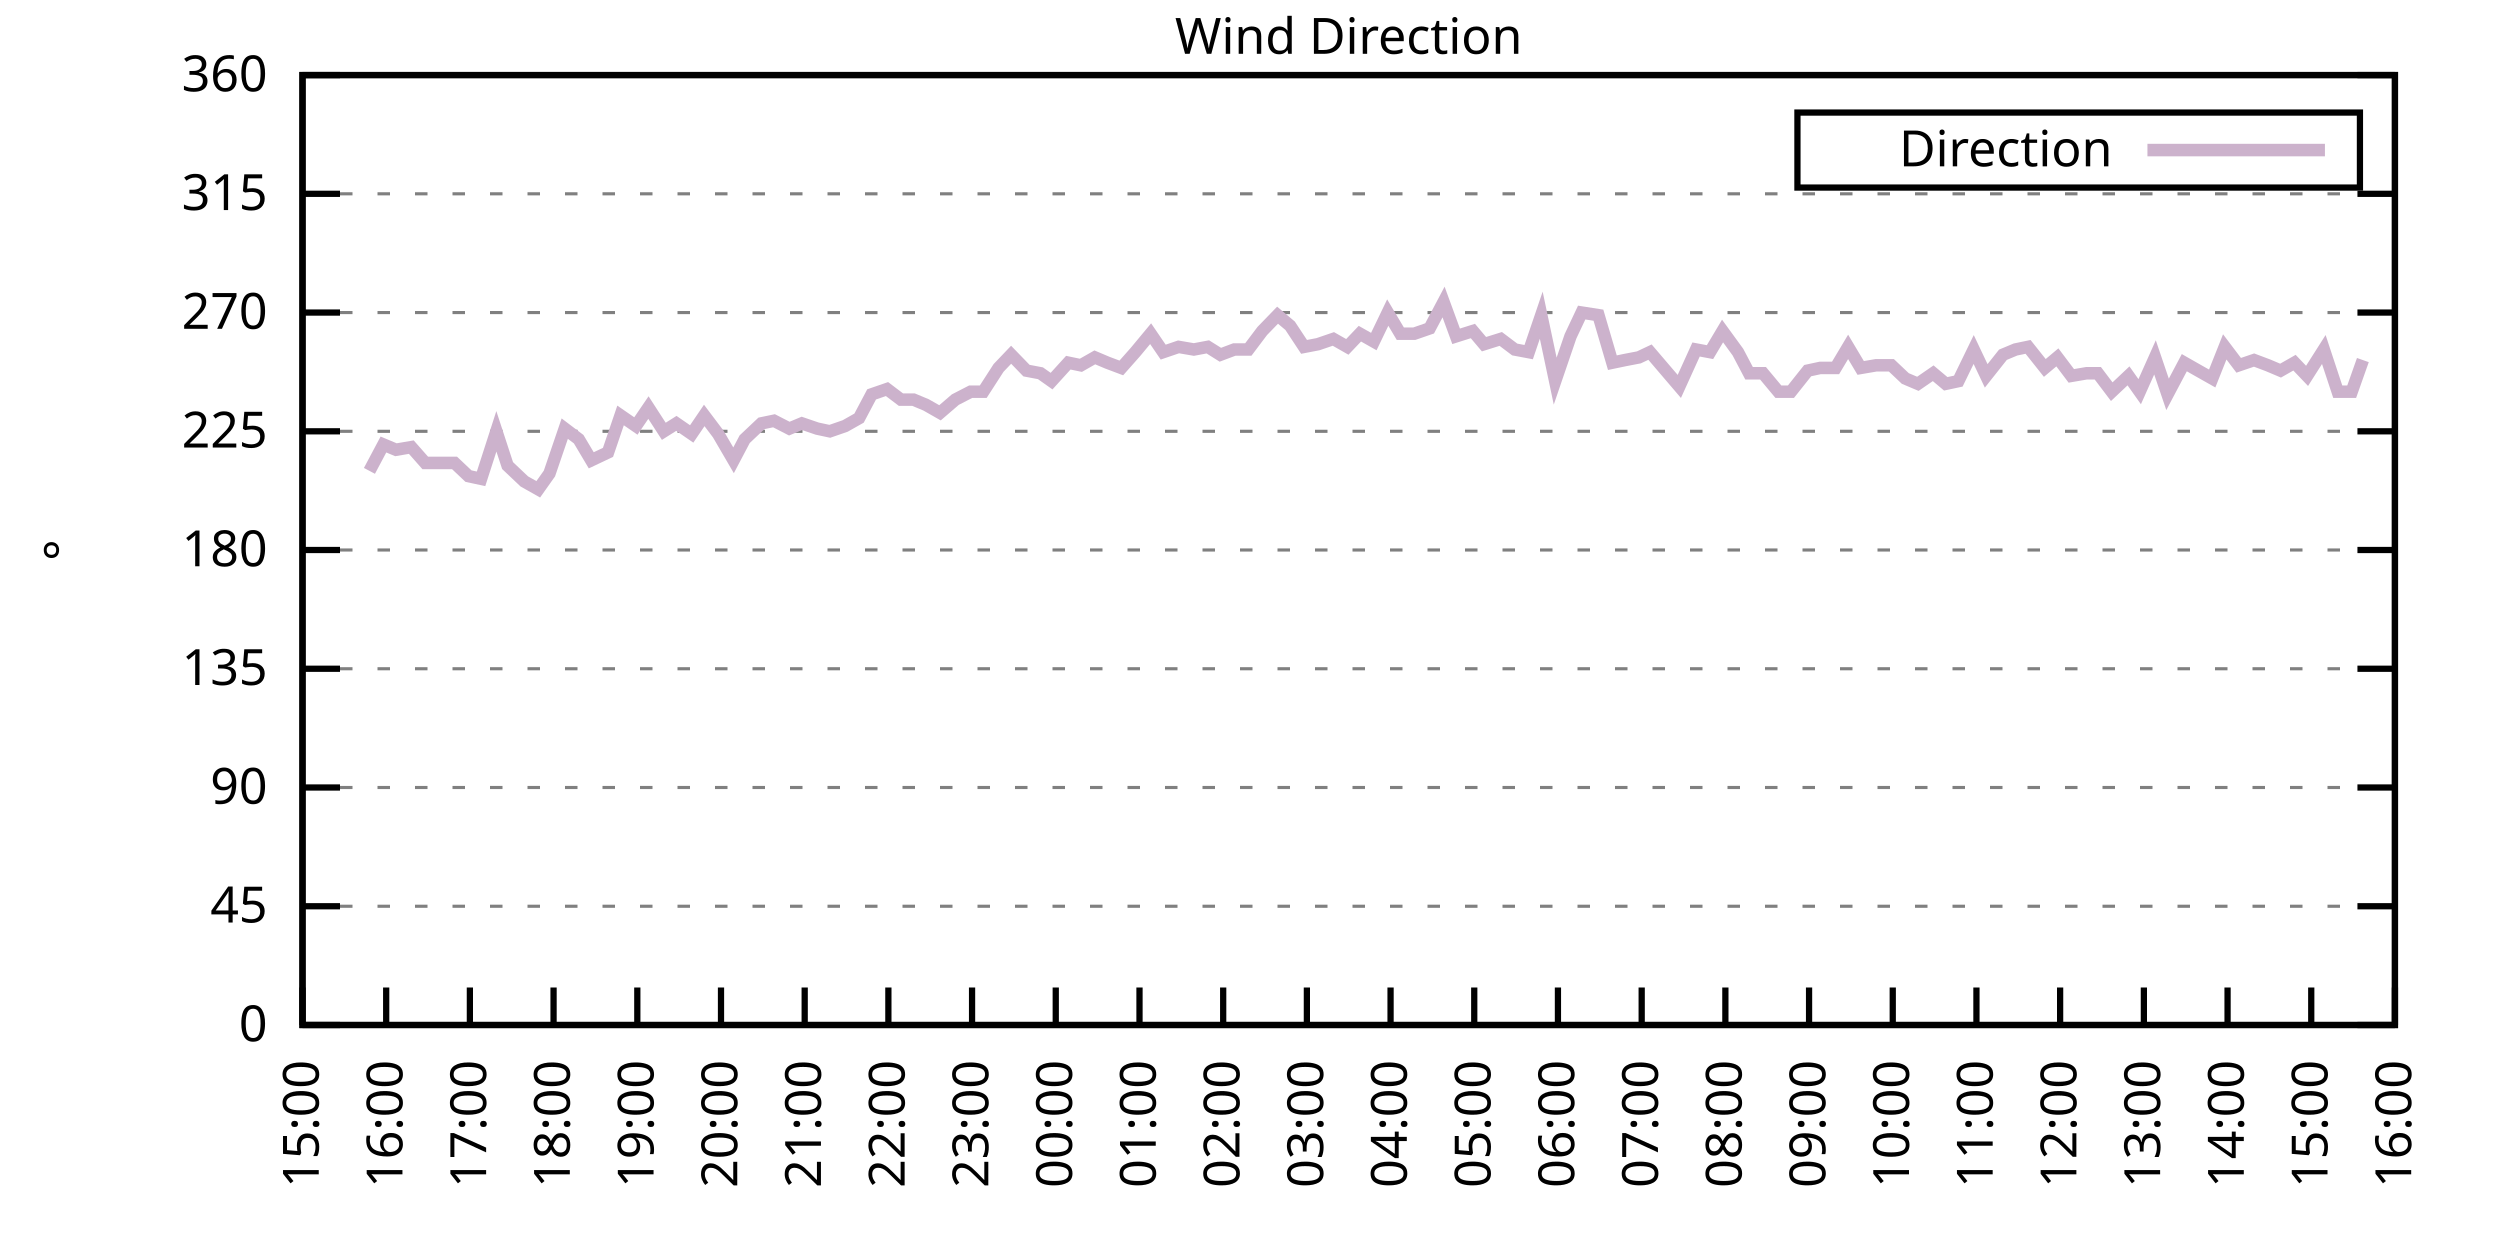
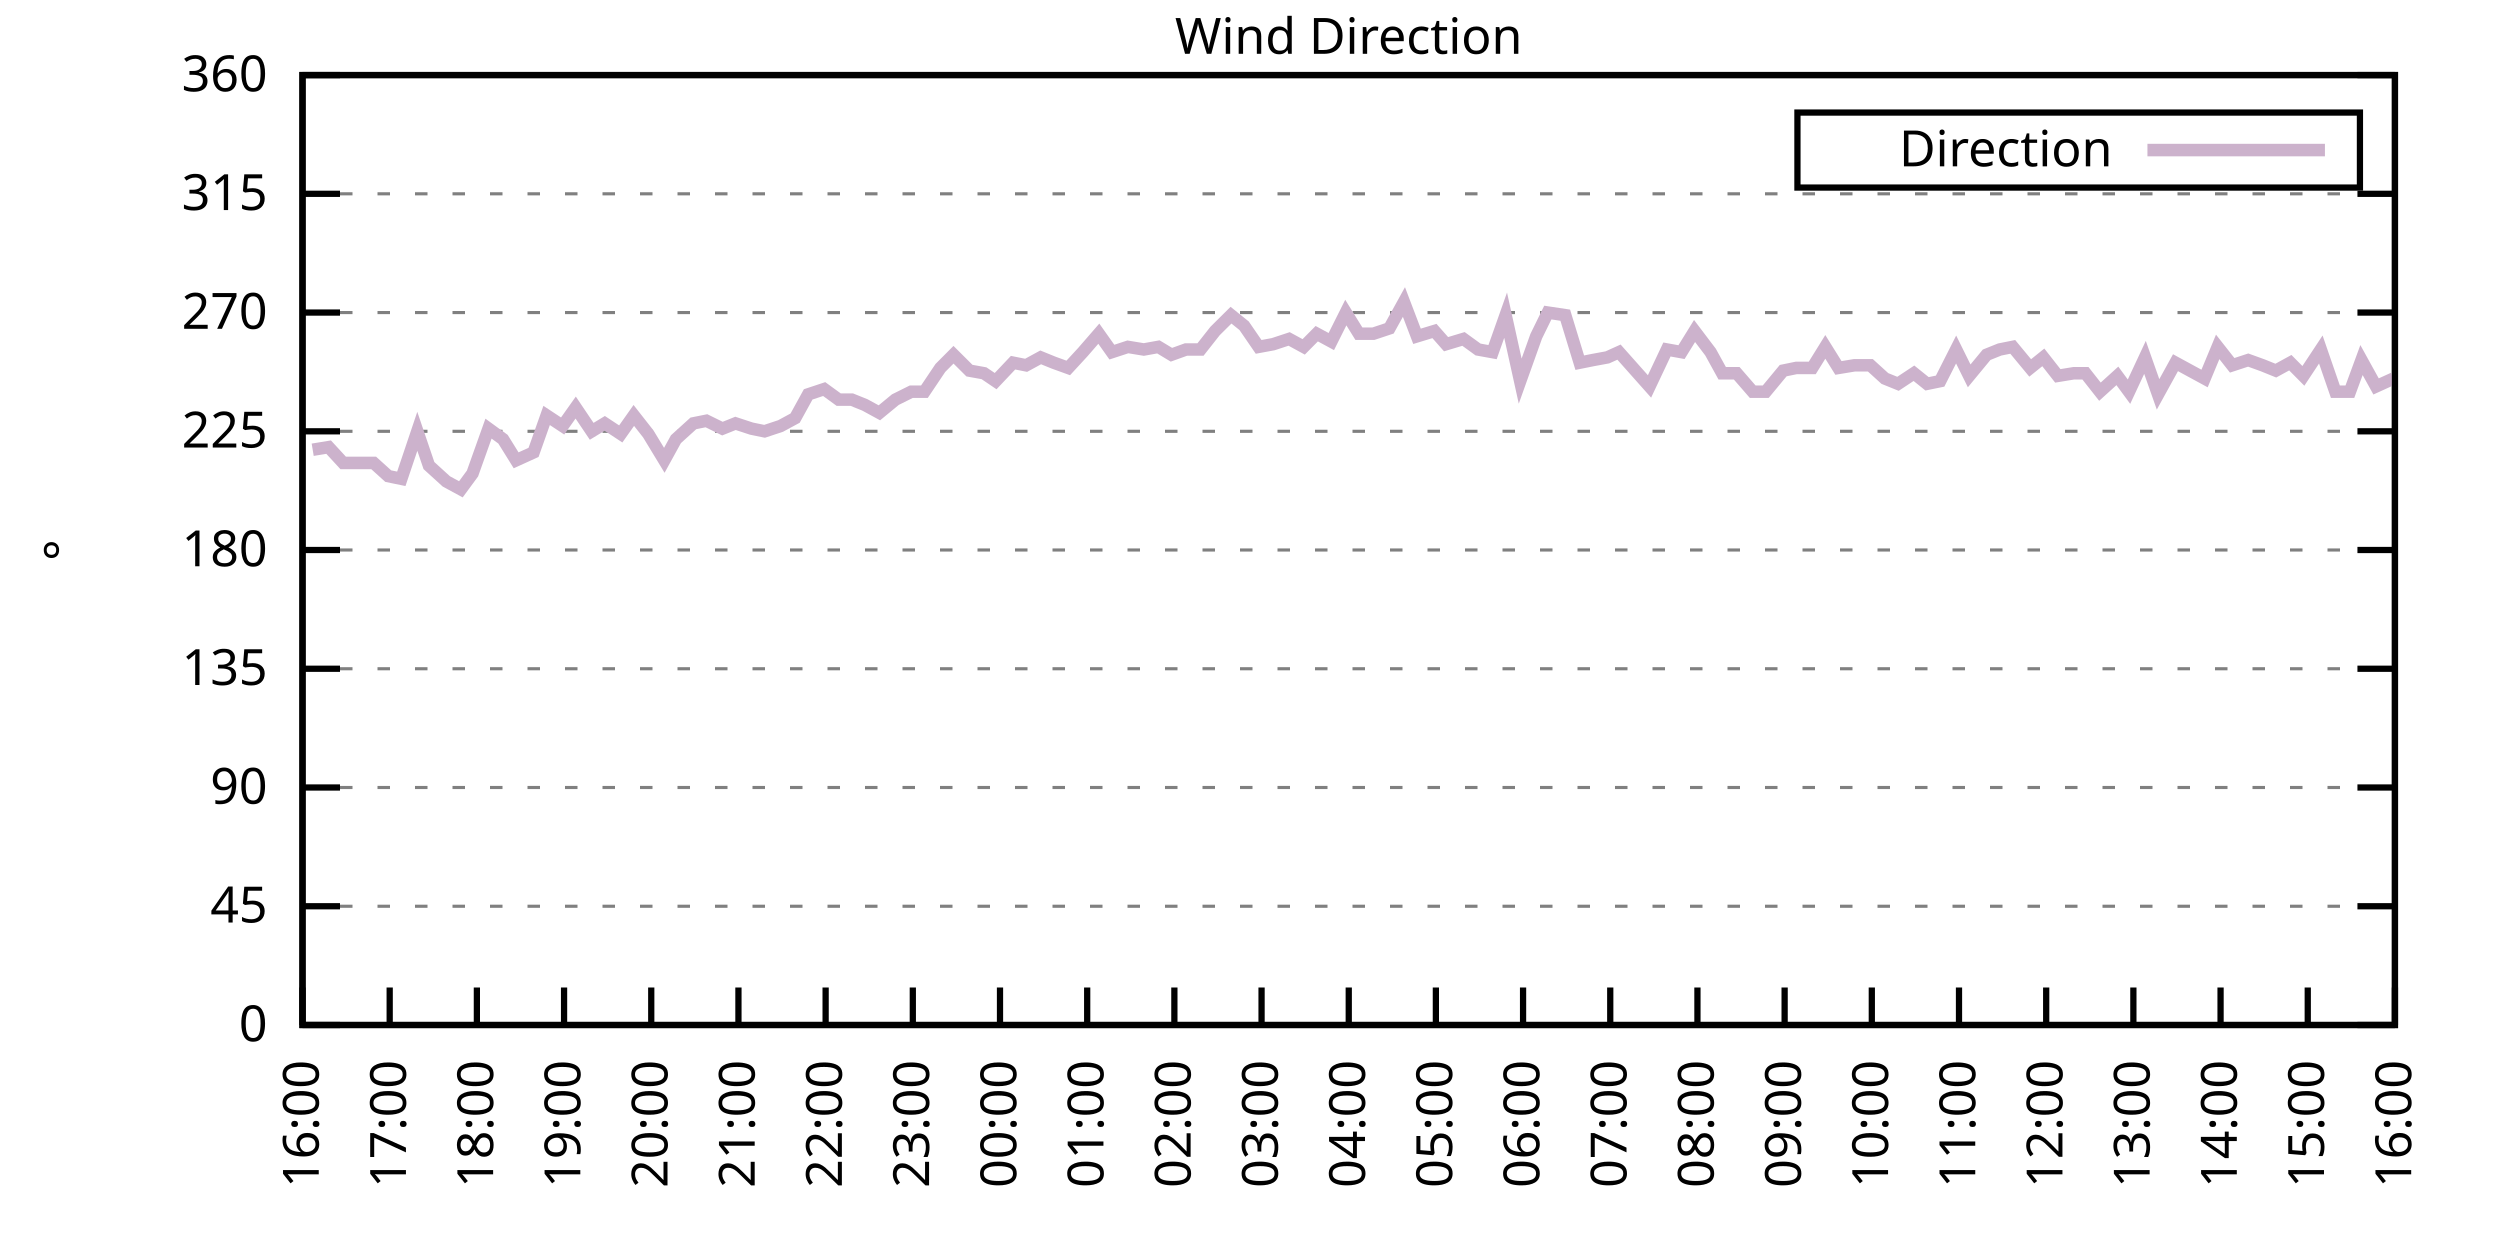
<svg xmlns="http://www.w3.org/2000/svg" xmlns:xlink="http://www.w3.org/1999/xlink" width="400" height="200" viewBox="0 0 400 200">
  <g id="gnuplot_canvas">
    <rect x="0" y="0" width="400" height="200" fill="none" />
    <defs>
      <circle id="gpDot" r="0.5" stroke-width="0.5" stroke="currentColor" />
      <path id="gpPt0" stroke-width="0.333" stroke="currentColor" d="M-1,0 h2 M0,-1 v2" />
      <path id="gpPt1" stroke-width="0.333" stroke="currentColor" d="M-1,-1 L1,1 M1,-1 L-1,1" />
      <path id="gpPt2" stroke-width="0.333" stroke="currentColor" d="M-1,0 L1,0 M0,-1 L0,1 M-1,-1 L1,1 M-1,1 L1,-1" />
      <rect id="gpPt3" stroke-width="0.333" stroke="currentColor" x="-1" y="-1" width="2" height="2" />
      <rect id="gpPt4" stroke-width="0.333" stroke="currentColor" fill="currentColor" x="-1" y="-1" width="2" height="2" />
      <circle id="gpPt5" stroke-width="0.333" stroke="currentColor" cx="0" cy="0" r="1" />
      <use xlink:href="#gpPt5" id="gpPt6" fill="currentColor" stroke="none" />
      <path id="gpPt7" stroke-width="0.333" stroke="currentColor" d="M0,-1.33 L-1.33,0.67 L1.33,0.67 z" />
      <use xlink:href="#gpPt7" id="gpPt8" fill="currentColor" stroke="none" />
      <use xlink:href="#gpPt7" id="gpPt9" stroke="currentColor" transform="rotate(180)" />
      <use xlink:href="#gpPt9" id="gpPt10" fill="currentColor" stroke="none" />
      <use xlink:href="#gpPt3" id="gpPt11" stroke="currentColor" transform="rotate(45)" />
      <use xlink:href="#gpPt11" id="gpPt12" fill="currentColor" stroke="none" />
      <path id="gpPt13" stroke-width="0.333" stroke="currentColor" d="M0,1.330 L1.265,0.411 L0.782,-1.067 L-0.782,-1.076 L-1.265,0.411 z" />
      <use xlink:href="#gpPt13" id="gpPt14" fill="currentColor" stroke="none" />
      <filter id="textbox" filterUnits="objectBoundingBox" x="0" y="0" height="1" width="1">
        <feFlood flood-color="white" flood-opacity="1" result="bgnd" />
        <feComposite in="SourceGraphic" in2="bgnd" operator="atop" />
      </filter>
      <filter id="greybox" filterUnits="objectBoundingBox" x="0" y="0" height="1" width="1">
        <feFlood flood-color="lightgrey" flood-opacity="1" result="grey" />
        <feComposite in="SourceGraphic" in2="grey" operator="atop" />
      </filter>
    </defs>
    <g fill="none" color="white" stroke="currentColor" stroke-width="1.00" stroke-linecap="butt" stroke-linejoin="miter">
</g>
    <g fill="none" color="black" stroke="currentColor" stroke-width="1.00" stroke-linecap="butt" stroke-linejoin="miter">
      <g stroke="none" shape-rendering="crispEdges">
        <polygon fill="rgb(255, 255, 255)" points="48.40,164.00 383.18,164.00 383.18,12.02 48.40,12.02 " />
      </g>
    </g>
    <g fill="none" color="black" stroke="currentColor" stroke-width="1.00" stroke-linecap="butt" stroke-linejoin="miter">
</g>
    <g fill="none" color="black" stroke="black" stroke-width="0.50" stroke-linecap="butt" stroke-linejoin="miter">
</g>
    <g fill="none" color="gray" stroke="currentColor" stroke-width="0.50" stroke-linecap="butt" stroke-linejoin="miter">
      <path stroke="gray" stroke-dasharray="2,4" class="gridline" d="M48.40,164.00 L383.19,164.00  " />
    </g>
    <g fill="none" color="gray" stroke="gray" stroke-width="1.00" stroke-linecap="butt" stroke-linejoin="miter">
</g>
    <g fill="none" color="black" stroke="currentColor" stroke-width="1.00" stroke-linecap="butt" stroke-linejoin="miter">
      <path stroke="black" d="M48.40,164.00 L54.40,164.00 M383.19,164.00 L377.19,164.00  " />
      <g transform="translate(42.80,166.60)" stroke="none" fill="black" font-family="Sans" font-size="8.00" text-anchor="end">
        <text>
          <tspan font-family="Sans"> 0</tspan>
        </text>
      </g>
    </g>
    <g fill="none" color="black" stroke="currentColor" stroke-width="1.00" stroke-linecap="butt" stroke-linejoin="miter">
</g>
    <g fill="none" color="black" stroke="black" stroke-width="0.50" stroke-linecap="butt" stroke-linejoin="miter">
</g>
    <g fill="none" color="gray" stroke="currentColor" stroke-width="0.50" stroke-linecap="butt" stroke-linejoin="miter">
      <path stroke="gray" stroke-dasharray="2,4" class="gridline" d="M48.40,145.00 L383.19,145.00  " />
    </g>
    <g fill="none" color="gray" stroke="gray" stroke-width="1.00" stroke-linecap="butt" stroke-linejoin="miter">
</g>
    <g fill="none" color="black" stroke="currentColor" stroke-width="1.00" stroke-linecap="butt" stroke-linejoin="miter">
      <path stroke="black" d="M48.40,145.00 L54.40,145.00 M383.19,145.00 L377.19,145.00  " />
      <g transform="translate(42.80,147.60)" stroke="none" fill="black" font-family="Sans" font-size="8.00" text-anchor="end">
        <text>
          <tspan font-family="Sans"> 45</tspan>
        </text>
      </g>
    </g>
    <g fill="none" color="black" stroke="currentColor" stroke-width="1.00" stroke-linecap="butt" stroke-linejoin="miter">
</g>
    <g fill="none" color="black" stroke="black" stroke-width="0.50" stroke-linecap="butt" stroke-linejoin="miter">
</g>
    <g fill="none" color="gray" stroke="currentColor" stroke-width="0.50" stroke-linecap="butt" stroke-linejoin="miter">
      <path stroke="gray" stroke-dasharray="2,4" class="gridline" d="M48.40,126.00 L383.19,126.00  " />
    </g>
    <g fill="none" color="gray" stroke="gray" stroke-width="1.00" stroke-linecap="butt" stroke-linejoin="miter">
</g>
    <g fill="none" color="black" stroke="currentColor" stroke-width="1.00" stroke-linecap="butt" stroke-linejoin="miter">
      <path stroke="black" d="M48.40,126.00 L54.40,126.00 M383.19,126.00 L377.19,126.00  " />
      <g transform="translate(42.80,128.60)" stroke="none" fill="black" font-family="Sans" font-size="8.00" text-anchor="end">
        <text>
          <tspan font-family="Sans"> 90</tspan>
        </text>
      </g>
    </g>
    <g fill="none" color="black" stroke="currentColor" stroke-width="1.00" stroke-linecap="butt" stroke-linejoin="miter">
</g>
    <g fill="none" color="black" stroke="black" stroke-width="0.50" stroke-linecap="butt" stroke-linejoin="miter">
</g>
    <g fill="none" color="gray" stroke="currentColor" stroke-width="0.50" stroke-linecap="butt" stroke-linejoin="miter">
      <path stroke="gray" stroke-dasharray="2,4" class="gridline" d="M48.40,107.00 L383.19,107.00  " />
    </g>
    <g fill="none" color="gray" stroke="gray" stroke-width="1.00" stroke-linecap="butt" stroke-linejoin="miter">
</g>
    <g fill="none" color="black" stroke="currentColor" stroke-width="1.00" stroke-linecap="butt" stroke-linejoin="miter">
      <path stroke="black" d="M48.40,107.00 L54.40,107.00 M383.19,107.00 L377.19,107.00  " />
      <g transform="translate(42.80,109.60)" stroke="none" fill="black" font-family="Sans" font-size="8.00" text-anchor="end">
        <text>
          <tspan font-family="Sans"> 135</tspan>
        </text>
      </g>
    </g>
    <g fill="none" color="black" stroke="currentColor" stroke-width="1.00" stroke-linecap="butt" stroke-linejoin="miter">
</g>
    <g fill="none" color="black" stroke="black" stroke-width="0.50" stroke-linecap="butt" stroke-linejoin="miter">
</g>
    <g fill="none" color="gray" stroke="currentColor" stroke-width="0.50" stroke-linecap="butt" stroke-linejoin="miter">
      <path stroke="gray" stroke-dasharray="2,4" class="gridline" d="M48.40,88.00 L383.19,88.00  " />
    </g>
    <g fill="none" color="gray" stroke="gray" stroke-width="1.00" stroke-linecap="butt" stroke-linejoin="miter">
</g>
    <g fill="none" color="black" stroke="currentColor" stroke-width="1.00" stroke-linecap="butt" stroke-linejoin="miter">
      <path stroke="black" d="M48.40,88.00 L54.40,88.00 M383.19,88.00 L377.19,88.00  " />
      <g transform="translate(42.80,90.60)" stroke="none" fill="black" font-family="Sans" font-size="8.00" text-anchor="end">
        <text>
          <tspan font-family="Sans"> 180</tspan>
        </text>
      </g>
    </g>
    <g fill="none" color="black" stroke="currentColor" stroke-width="1.00" stroke-linecap="butt" stroke-linejoin="miter">
</g>
    <g fill="none" color="black" stroke="black" stroke-width="0.50" stroke-linecap="butt" stroke-linejoin="miter">
</g>
    <g fill="none" color="gray" stroke="currentColor" stroke-width="0.50" stroke-linecap="butt" stroke-linejoin="miter">
      <path stroke="gray" stroke-dasharray="2,4" class="gridline" d="M48.40,69.01 L383.19,69.01  " />
    </g>
    <g fill="none" color="gray" stroke="gray" stroke-width="1.00" stroke-linecap="butt" stroke-linejoin="miter">
</g>
    <g fill="none" color="black" stroke="currentColor" stroke-width="1.00" stroke-linecap="butt" stroke-linejoin="miter">
      <path stroke="black" d="M48.40,69.01 L54.40,69.01 M383.19,69.01 L377.19,69.01  " />
      <g transform="translate(42.80,71.61)" stroke="none" fill="black" font-family="Sans" font-size="8.00" text-anchor="end">
        <text>
          <tspan font-family="Sans"> 225</tspan>
        </text>
      </g>
    </g>
    <g fill="none" color="black" stroke="currentColor" stroke-width="1.00" stroke-linecap="butt" stroke-linejoin="miter">
</g>
    <g fill="none" color="black" stroke="black" stroke-width="0.50" stroke-linecap="butt" stroke-linejoin="miter">
</g>
    <g fill="none" color="gray" stroke="currentColor" stroke-width="0.50" stroke-linecap="butt" stroke-linejoin="miter">
      <path stroke="gray" stroke-dasharray="2,4" class="gridline" d="M48.40,50.01 L383.19,50.01  " />
    </g>
    <g fill="none" color="gray" stroke="gray" stroke-width="1.00" stroke-linecap="butt" stroke-linejoin="miter">
</g>
    <g fill="none" color="black" stroke="currentColor" stroke-width="1.00" stroke-linecap="butt" stroke-linejoin="miter">
      <path stroke="black" d="M48.40,50.01 L54.40,50.01 M383.19,50.01 L377.19,50.01  " />
      <g transform="translate(42.80,52.61)" stroke="none" fill="black" font-family="Sans" font-size="8.00" text-anchor="end">
        <text>
          <tspan font-family="Sans"> 270</tspan>
        </text>
      </g>
    </g>
    <g fill="none" color="black" stroke="currentColor" stroke-width="1.00" stroke-linecap="butt" stroke-linejoin="miter">
</g>
    <g fill="none" color="black" stroke="black" stroke-width="0.50" stroke-linecap="butt" stroke-linejoin="miter">
</g>
    <g fill="none" color="gray" stroke="currentColor" stroke-width="0.50" stroke-linecap="butt" stroke-linejoin="miter">
      <path stroke="gray" stroke-dasharray="2,4" class="gridline" d="M48.40,31.01 L383.19,31.01  " />
    </g>
    <g fill="none" color="gray" stroke="gray" stroke-width="1.00" stroke-linecap="butt" stroke-linejoin="miter">
</g>
    <g fill="none" color="black" stroke="currentColor" stroke-width="1.00" stroke-linecap="butt" stroke-linejoin="miter">
      <path stroke="black" d="M48.40,31.01 L54.40,31.01 M383.19,31.01 L377.19,31.01  " />
      <g transform="translate(42.80,33.61)" stroke="none" fill="black" font-family="Sans" font-size="8.00" text-anchor="end">
        <text>
          <tspan font-family="Sans"> 315</tspan>
        </text>
      </g>
    </g>
    <g fill="none" color="black" stroke="currentColor" stroke-width="1.00" stroke-linecap="butt" stroke-linejoin="miter">
</g>
    <g fill="none" color="black" stroke="black" stroke-width="0.50" stroke-linecap="butt" stroke-linejoin="miter">
</g>
    <g fill="none" color="gray" stroke="currentColor" stroke-width="0.50" stroke-linecap="butt" stroke-linejoin="miter">
      <path stroke="gray" stroke-dasharray="2,4" class="gridline" d="M48.40,12.01 L383.19,12.01  " />
    </g>
    <g fill="none" color="gray" stroke="gray" stroke-width="1.00" stroke-linecap="butt" stroke-linejoin="miter">
</g>
    <g fill="none" color="black" stroke="currentColor" stroke-width="1.00" stroke-linecap="butt" stroke-linejoin="miter">
      <path stroke="black" d="M48.40,12.01 L54.40,12.01 M383.19,12.01 L377.19,12.01  " />
      <g transform="translate(42.80,14.61)" stroke="none" fill="black" font-family="Sans" font-size="8.00" text-anchor="end">
        <text>
          <tspan font-family="Sans"> 360</tspan>
        </text>
      </g>
    </g>
    <g fill="none" color="black" stroke="currentColor" stroke-width="1.00" stroke-linecap="butt" stroke-linejoin="miter">
      <path stroke="black" d="M48.40,164.00 L48.40,158.00  " />
      <g transform="translate(51.00,169.60) rotate(270.00)" stroke="none" fill="black" font-family="Sans" font-size="8.00" text-anchor="end">
        <text>
-           <tspan font-family="Sans">15:00</tspan>
-         </text>
-       </g>
-     </g>
-     <g fill="none" color="black" stroke="currentColor" stroke-width="1.00" stroke-linecap="butt" stroke-linejoin="miter">
-       <path stroke="black" d="M61.79,164.00 L61.79,158.00  " />
-       <g transform="translate(64.39,169.60) rotate(270.00)" stroke="none" fill="black" font-family="Sans" font-size="8.00" text-anchor="end">
-         <text>
          <tspan font-family="Sans">16:00</tspan>
        </text>
      </g>
    </g>
    <g fill="none" color="black" stroke="currentColor" stroke-width="1.00" stroke-linecap="butt" stroke-linejoin="miter">
-       <path stroke="black" d="M75.18,164.00 L75.18,158.00  " />
-       <g transform="translate(77.78,169.60) rotate(270.00)" stroke="none" fill="black" font-family="Sans" font-size="8.00" text-anchor="end">
+       <path stroke="black" d="M62.35,164.00 L62.35,158.00  " />
+       <g transform="translate(64.95,169.60) rotate(270.00)" stroke="none" fill="black" font-family="Sans" font-size="8.00" text-anchor="end">
        <text>
          <tspan font-family="Sans">17:00</tspan>
        </text>
      </g>
    </g>
    <g fill="none" color="black" stroke="currentColor" stroke-width="1.00" stroke-linecap="butt" stroke-linejoin="miter">
-       <path stroke="black" d="M88.57,164.00 L88.57,158.00  " />
-       <g transform="translate(91.17,169.60) rotate(270.00)" stroke="none" fill="black" font-family="Sans" font-size="8.00" text-anchor="end">
+       <path stroke="black" d="M76.30,164.00 L76.30,158.00  " />
+       <g transform="translate(78.90,169.60) rotate(270.00)" stroke="none" fill="black" font-family="Sans" font-size="8.00" text-anchor="end">
        <text>
          <tspan font-family="Sans">18:00</tspan>
        </text>
      </g>
    </g>
    <g fill="none" color="black" stroke="currentColor" stroke-width="1.00" stroke-linecap="butt" stroke-linejoin="miter">
-       <path stroke="black" d="M101.97,164.00 L101.97,158.00  " />
-       <g transform="translate(104.57,169.60) rotate(270.00)" stroke="none" fill="black" font-family="Sans" font-size="8.00" text-anchor="end">
+       <path stroke="black" d="M90.25,164.00 L90.25,158.00  " />
+       <g transform="translate(92.85,169.60) rotate(270.00)" stroke="none" fill="black" font-family="Sans" font-size="8.00" text-anchor="end">
        <text>
          <tspan font-family="Sans">19:00</tspan>
        </text>
      </g>
    </g>
    <g fill="none" color="black" stroke="currentColor" stroke-width="1.00" stroke-linecap="butt" stroke-linejoin="miter">
-       <path stroke="black" d="M115.36,164.00 L115.36,158.00  " />
-       <g transform="translate(117.96,169.60) rotate(270.00)" stroke="none" fill="black" font-family="Sans" font-size="8.00" text-anchor="end">
+       <path stroke="black" d="M104.20,164.00 L104.20,158.00  " />
+       <g transform="translate(106.80,169.60) rotate(270.00)" stroke="none" fill="black" font-family="Sans" font-size="8.00" text-anchor="end">
        <text>
          <tspan font-family="Sans">20:00</tspan>
        </text>
      </g>
    </g>
    <g fill="none" color="black" stroke="currentColor" stroke-width="1.00" stroke-linecap="butt" stroke-linejoin="miter">
-       <path stroke="black" d="M128.75,164.00 L128.75,158.00  " />
-       <g transform="translate(131.35,169.60) rotate(270.00)" stroke="none" fill="black" font-family="Sans" font-size="8.00" text-anchor="end">
+       <path stroke="black" d="M118.15,164.00 L118.15,158.00  " />
+       <g transform="translate(120.75,169.60) rotate(270.00)" stroke="none" fill="black" font-family="Sans" font-size="8.00" text-anchor="end">
        <text>
          <tspan font-family="Sans">21:00</tspan>
        </text>
      </g>
    </g>
    <g fill="none" color="black" stroke="currentColor" stroke-width="1.00" stroke-linecap="butt" stroke-linejoin="miter">
-       <path stroke="black" d="M142.14,164.00 L142.14,158.00  " />
-       <g transform="translate(144.74,169.60) rotate(270.00)" stroke="none" fill="black" font-family="Sans" font-size="8.00" text-anchor="end">
+       <path stroke="black" d="M132.10,164.00 L132.10,158.00  " />
+       <g transform="translate(134.70,169.60) rotate(270.00)" stroke="none" fill="black" font-family="Sans" font-size="8.00" text-anchor="end">
        <text>
          <tspan font-family="Sans">22:00</tspan>
        </text>
      </g>
    </g>
    <g fill="none" color="black" stroke="currentColor" stroke-width="1.00" stroke-linecap="butt" stroke-linejoin="miter">
-       <path stroke="black" d="M155.53,164.00 L155.53,158.00  " />
-       <g transform="translate(158.13,169.60) rotate(270.00)" stroke="none" fill="black" font-family="Sans" font-size="8.00" text-anchor="end">
+       <path stroke="black" d="M146.05,164.00 L146.05,158.00  " />
+       <g transform="translate(148.65,169.60) rotate(270.00)" stroke="none" fill="black" font-family="Sans" font-size="8.00" text-anchor="end">
        <text>
          <tspan font-family="Sans">23:00</tspan>
        </text>
      </g>
    </g>
    <g fill="none" color="black" stroke="currentColor" stroke-width="1.00" stroke-linecap="butt" stroke-linejoin="miter">
-       <path stroke="black" d="M168.92,164.00 L168.92,158.00  " />
-       <g transform="translate(171.52,169.60) rotate(270.00)" stroke="none" fill="black" font-family="Sans" font-size="8.00" text-anchor="end">
+       <path stroke="black" d="M160.00,164.00 L160.00,158.00  " />
+       <g transform="translate(162.60,169.60) rotate(270.00)" stroke="none" fill="black" font-family="Sans" font-size="8.00" text-anchor="end">
        <text>
          <tspan font-family="Sans">00:00</tspan>
        </text>
      </g>
    </g>
    <g fill="none" color="black" stroke="currentColor" stroke-width="1.00" stroke-linecap="butt" stroke-linejoin="miter">
-       <path stroke="black" d="M182.32,164.00 L182.32,158.00  " />
-       <g transform="translate(184.92,169.60) rotate(270.00)" stroke="none" fill="black" font-family="Sans" font-size="8.00" text-anchor="end">
+       <path stroke="black" d="M173.95,164.00 L173.95,158.00  " />
+       <g transform="translate(176.55,169.60) rotate(270.00)" stroke="none" fill="black" font-family="Sans" font-size="8.00" text-anchor="end">
        <text>
          <tspan font-family="Sans">01:00</tspan>
        </text>
      </g>
    </g>
    <g fill="none" color="black" stroke="currentColor" stroke-width="1.00" stroke-linecap="butt" stroke-linejoin="miter">
-       <path stroke="black" d="M195.71,164.00 L195.71,158.00  " />
-       <g transform="translate(198.31,169.60) rotate(270.00)" stroke="none" fill="black" font-family="Sans" font-size="8.00" text-anchor="end">
+       <path stroke="black" d="M187.90,164.00 L187.90,158.00  " />
+       <g transform="translate(190.50,169.60) rotate(270.00)" stroke="none" fill="black" font-family="Sans" font-size="8.00" text-anchor="end">
        <text>
          <tspan font-family="Sans">02:00</tspan>
        </text>
      </g>
    </g>
    <g fill="none" color="black" stroke="currentColor" stroke-width="1.00" stroke-linecap="butt" stroke-linejoin="miter">
-       <path stroke="black" d="M209.10,164.00 L209.10,158.00  " />
-       <g transform="translate(211.70,169.60) rotate(270.00)" stroke="none" fill="black" font-family="Sans" font-size="8.00" text-anchor="end">
+       <path stroke="black" d="M201.85,164.00 L201.85,158.00  " />
+       <g transform="translate(204.45,169.60) rotate(270.00)" stroke="none" fill="black" font-family="Sans" font-size="8.00" text-anchor="end">
        <text>
          <tspan font-family="Sans">03:00</tspan>
        </text>
      </g>
    </g>
    <g fill="none" color="black" stroke="currentColor" stroke-width="1.00" stroke-linecap="butt" stroke-linejoin="miter">
-       <path stroke="black" d="M222.49,164.00 L222.49,158.00  " />
-       <g transform="translate(225.09,169.60) rotate(270.00)" stroke="none" fill="black" font-family="Sans" font-size="8.00" text-anchor="end">
+       <path stroke="black" d="M215.80,164.00 L215.80,158.00  " />
+       <g transform="translate(218.40,169.60) rotate(270.00)" stroke="none" fill="black" font-family="Sans" font-size="8.00" text-anchor="end">
        <text>
          <tspan font-family="Sans">04:00</tspan>
        </text>
      </g>
    </g>
    <g fill="none" color="black" stroke="currentColor" stroke-width="1.00" stroke-linecap="butt" stroke-linejoin="miter">
-       <path stroke="black" d="M235.88,164.00 L235.88,158.00  " />
-       <g transform="translate(238.48,169.60) rotate(270.00)" stroke="none" fill="black" font-family="Sans" font-size="8.00" text-anchor="end">
+       <path stroke="black" d="M229.74,164.00 L229.74,158.00  " />
+       <g transform="translate(232.34,169.60) rotate(270.00)" stroke="none" fill="black" font-family="Sans" font-size="8.00" text-anchor="end">
        <text>
          <tspan font-family="Sans">05:00</tspan>
        </text>
      </g>
    </g>
    <g fill="none" color="black" stroke="currentColor" stroke-width="1.00" stroke-linecap="butt" stroke-linejoin="miter">
-       <path stroke="black" d="M249.27,164.00 L249.27,158.00  " />
-       <g transform="translate(251.87,169.60) rotate(270.00)" stroke="none" fill="black" font-family="Sans" font-size="8.00" text-anchor="end">
+       <path stroke="black" d="M243.69,164.00 L243.69,158.00  " />
+       <g transform="translate(246.29,169.60) rotate(270.00)" stroke="none" fill="black" font-family="Sans" font-size="8.00" text-anchor="end">
        <text>
          <tspan font-family="Sans">06:00</tspan>
        </text>
      </g>
    </g>
    <g fill="none" color="black" stroke="currentColor" stroke-width="1.00" stroke-linecap="butt" stroke-linejoin="miter">
-       <path stroke="black" d="M262.67,164.00 L262.67,158.00  " />
-       <g transform="translate(265.27,169.60) rotate(270.00)" stroke="none" fill="black" font-family="Sans" font-size="8.00" text-anchor="end">
+       <path stroke="black" d="M257.64,164.00 L257.64,158.00  " />
+       <g transform="translate(260.24,169.60) rotate(270.00)" stroke="none" fill="black" font-family="Sans" font-size="8.00" text-anchor="end">
        <text>
          <tspan font-family="Sans">07:00</tspan>
        </text>
      </g>
    </g>
    <g fill="none" color="black" stroke="currentColor" stroke-width="1.00" stroke-linecap="butt" stroke-linejoin="miter">
-       <path stroke="black" d="M276.06,164.00 L276.06,158.00  " />
-       <g transform="translate(278.66,169.60) rotate(270.00)" stroke="none" fill="black" font-family="Sans" font-size="8.00" text-anchor="end">
+       <path stroke="black" d="M271.59,164.00 L271.59,158.00  " />
+       <g transform="translate(274.19,169.60) rotate(270.00)" stroke="none" fill="black" font-family="Sans" font-size="8.00" text-anchor="end">
        <text>
          <tspan font-family="Sans">08:00</tspan>
        </text>
      </g>
    </g>
    <g fill="none" color="black" stroke="currentColor" stroke-width="1.00" stroke-linecap="butt" stroke-linejoin="miter">
-       <path stroke="black" d="M289.45,164.00 L289.45,158.00  " />
-       <g transform="translate(292.05,169.60) rotate(270.00)" stroke="none" fill="black" font-family="Sans" font-size="8.00" text-anchor="end">
+       <path stroke="black" d="M285.54,164.00 L285.54,158.00  " />
+       <g transform="translate(288.14,169.60) rotate(270.00)" stroke="none" fill="black" font-family="Sans" font-size="8.00" text-anchor="end">
        <text>
          <tspan font-family="Sans">09:00</tspan>
        </text>
      </g>
    </g>
    <g fill="none" color="black" stroke="currentColor" stroke-width="1.00" stroke-linecap="butt" stroke-linejoin="miter">
-       <path stroke="black" d="M302.84,164.00 L302.84,158.00  " />
-       <g transform="translate(305.44,169.60) rotate(270.00)" stroke="none" fill="black" font-family="Sans" font-size="8.00" text-anchor="end">
+       <path stroke="black" d="M299.49,164.00 L299.49,158.00  " />
+       <g transform="translate(302.09,169.60) rotate(270.00)" stroke="none" fill="black" font-family="Sans" font-size="8.00" text-anchor="end">
        <text>
          <tspan font-family="Sans">10:00</tspan>
        </text>
      </g>
    </g>
    <g fill="none" color="black" stroke="currentColor" stroke-width="1.00" stroke-linecap="butt" stroke-linejoin="miter">
-       <path stroke="black" d="M316.23,164.00 L316.23,158.00  " />
-       <g transform="translate(318.83,169.60) rotate(270.00)" stroke="none" fill="black" font-family="Sans" font-size="8.00" text-anchor="end">
+       <path stroke="black" d="M313.44,164.00 L313.44,158.00  " />
+       <g transform="translate(316.04,169.60) rotate(270.00)" stroke="none" fill="black" font-family="Sans" font-size="8.00" text-anchor="end">
        <text>
          <tspan font-family="Sans">11:00</tspan>
        </text>
      </g>
    </g>
    <g fill="none" color="black" stroke="currentColor" stroke-width="1.00" stroke-linecap="butt" stroke-linejoin="miter">
-       <path stroke="black" d="M329.62,164.00 L329.62,158.00  " />
-       <g transform="translate(332.22,169.60) rotate(270.00)" stroke="none" fill="black" font-family="Sans" font-size="8.00" text-anchor="end">
+       <path stroke="black" d="M327.39,164.00 L327.39,158.00  " />
+       <g transform="translate(329.99,169.60) rotate(270.00)" stroke="none" fill="black" font-family="Sans" font-size="8.00" text-anchor="end">
        <text>
          <tspan font-family="Sans">12:00</tspan>
        </text>
      </g>
    </g>
    <g fill="none" color="black" stroke="currentColor" stroke-width="1.00" stroke-linecap="butt" stroke-linejoin="miter">
-       <path stroke="black" d="M343.02,164.00 L343.02,158.00  " />
-       <g transform="translate(345.62,169.60) rotate(270.00)" stroke="none" fill="black" font-family="Sans" font-size="8.00" text-anchor="end">
+       <path stroke="black" d="M341.34,164.00 L341.34,158.00  " />
+       <g transform="translate(343.94,169.60) rotate(270.00)" stroke="none" fill="black" font-family="Sans" font-size="8.00" text-anchor="end">
        <text>
          <tspan font-family="Sans">13:00</tspan>
        </text>
      </g>
    </g>
    <g fill="none" color="black" stroke="currentColor" stroke-width="1.00" stroke-linecap="butt" stroke-linejoin="miter">
-       <path stroke="black" d="M356.41,164.00 L356.41,158.00  " />
-       <g transform="translate(359.01,169.60) rotate(270.00)" stroke="none" fill="black" font-family="Sans" font-size="8.00" text-anchor="end">
+       <path stroke="black" d="M355.29,164.00 L355.29,158.00  " />
+       <g transform="translate(357.89,169.60) rotate(270.00)" stroke="none" fill="black" font-family="Sans" font-size="8.00" text-anchor="end">
        <text>
          <tspan font-family="Sans">14:00</tspan>
        </text>
      </g>
    </g>
    <g fill="none" color="black" stroke="currentColor" stroke-width="1.00" stroke-linecap="butt" stroke-linejoin="miter">
-       <path stroke="black" d="M369.80,164.00 L369.80,158.00  " />
-       <g transform="translate(372.40,169.60) rotate(270.00)" stroke="none" fill="black" font-family="Sans" font-size="8.00" text-anchor="end">
+       <path stroke="black" d="M369.24,164.00 L369.24,158.00  " />
+       <g transform="translate(371.84,169.60) rotate(270.00)" stroke="none" fill="black" font-family="Sans" font-size="8.00" text-anchor="end">
        <text>
          <tspan font-family="Sans">15:00</tspan>
        </text>
      </g>
    </g>
    <g fill="none" color="black" stroke="currentColor" stroke-width="1.00" stroke-linecap="butt" stroke-linejoin="miter">
      <path stroke="black" d="M383.19,164.00 L383.19,158.00  " />
      <g transform="translate(385.79,169.60) rotate(270.00)" stroke="none" fill="black" font-family="Sans" font-size="8.00" text-anchor="end">
        <text>
          <tspan font-family="Sans">16:00</tspan>
        </text>
      </g>
    </g>
    <g fill="none" color="black" stroke="currentColor" stroke-width="1.00" stroke-linecap="butt" stroke-linejoin="miter">
</g>
    <g fill="none" color="black" stroke="currentColor" stroke-width="1.00" stroke-linecap="butt" stroke-linejoin="miter">
      <path stroke="black" d="M48.40,12.01 L48.40,164.00 L383.19,164.00 L383.19,12.01 L48.40,12.01 Z  " />
    </g>
    <g fill="none" color="black" stroke="currentColor" stroke-width="1.00" stroke-linecap="butt" stroke-linejoin="miter">
</g>
    <g fill="none" color="black" stroke="currentColor" stroke-width="1.00" stroke-linecap="butt" stroke-linejoin="miter">
      <path stroke="black" d="M287.59,30.01 L287.59,18.01 L377.59,18.01 L377.59,30.01 L287.59,30.01 Z  " />
    </g>
    <g id="Wind_direction_plot_1">
      <g fill="none" color="white" stroke="black" stroke-width="2.00" stroke-linecap="butt" stroke-linejoin="miter">
</g>
      <g fill="none" color="black" stroke="currentColor" stroke-width="2.00" stroke-linecap="butt" stroke-linejoin="miter">
        <g transform="translate(337.99,26.61)" stroke="none" fill="black" font-family="Sans" font-size="8.00" text-anchor="end">
          <text>
            <tspan font-family="Sans">Direction</tspan>
          </text>
        </g>
      </g>
      <g fill="none" color="black" stroke="currentColor" stroke-width="2.00" stroke-linecap="butt" stroke-linejoin="miter">
-         <path stroke="rgb(204, 178, 204)" d="M343.59,24.01 L371.99,24.01 M59.11,75.34 L61.35,71.12 L63.35,71.96 L65.81,71.54 L68.04,74.07 L70.05,74.07   L72.73,74.07 L74.96,76.18 L76.97,76.61 L79.42,69.01 L81.21,74.49 L83.89,77.03 L86.12,78.29 L87.91,75.76   L90.36,68.58 L92.59,70.27 L94.60,73.65 L97.28,72.38 L99.29,66.47 L101.74,68.16 L103.75,65.21 L106.21,69.01   L108.22,67.74 L110.67,69.43 L112.68,66.47 L114.91,69.43 L117.37,73.65 L119.15,70.27 L121.83,67.74 L123.84,67.32   L126.29,68.58 L128.30,67.74 L130.76,68.58 L132.77,69.01 L135.22,68.16 L137.45,66.90 L139.46,63.10 L141.92,62.25   L144.15,63.94 L146.16,63.94 L148.17,64.78 L150.40,66.05 L152.85,63.94 L155.31,62.67 L157.32,62.67 L159.77,58.87   L161.78,56.76 L164.24,59.30 L166.47,59.72 L168.25,60.98 L170.93,58.03 L172.94,58.45 L175.17,57.18 L177.18,58.03   L179.41,58.87 L181.65,56.34 L184.10,53.39 L186.11,56.34 L188.57,55.50 L191.02,55.92 L193.25,55.50 L195.26,56.76   L197.49,55.92 L199.73,55.92 L201.96,52.96 L204.41,50.43 L206.42,52.12 L208.65,55.50 L210.88,55.07 L213.34,54.23   L215.57,55.50 L217.58,53.39 L219.81,54.65 L222.04,50.01 L224.05,53.39 L226.29,53.39 L228.74,52.54 L230.97,48.32   L232.98,53.81 L235.66,52.96 L237.44,55.07 L240.12,54.23 L242.36,55.92 L244.59,56.34 L246.60,50.43 L248.83,60.98   L251.28,53.81 L253.07,50.01 L255.75,50.43 L257.98,58.03 L259.99,57.61 L262.22,57.18 L264.00,56.34 L268.69,61.83   L271.37,55.92 L273.60,56.34 L275.61,52.96 L278.07,56.34 L279.85,59.72 L282.08,59.72 L284.54,62.67 L286.55,62.67   L289.23,59.30 L291.23,58.87 L293.69,58.87 L295.70,55.50 L297.71,58.87 L300.16,58.45 L302.62,58.45 L304.85,60.56   L306.86,61.41 L309.31,59.72 L311.32,61.41 L313.33,60.98 L315.79,55.92 L317.79,60.14 L320.47,56.76 L322.48,55.92   L324.49,55.50 L327.17,58.87 L329.18,57.18 L331.41,60.14 L333.86,59.72 L335.65,59.72 L337.88,62.67 L340.56,60.14   L342.35,62.67 L344.80,57.18 L346.81,63.10 L349.49,58.03 L351.72,59.30 L353.95,60.56 L355.96,55.50 L358.19,58.45   L360.65,57.61 L362.88,58.45 L364.89,59.30 L367.12,58.03 L369.13,60.14 L371.81,55.92 L374.04,62.67 L376.27,62.67   L378.06,57.61  " />
+         <path stroke="rgb(204, 178, 204)" d="M343.59,24.01 L371.99,24.01 M50.03,71.96 L52.58,71.54 L54.91,74.07 L57.00,74.07 L59.79,74.07 L62.12,76.18   L64.21,76.61 L66.77,69.01 L68.63,74.49 L71.42,77.03 L73.74,78.29 L75.60,75.76 L78.16,68.58 L80.48,70.27   L82.58,73.65 L85.37,72.38 L87.46,66.47 L90.02,68.16 L92.11,65.21 L94.67,69.01 L96.76,67.74 L99.32,69.43   L101.41,66.47 L103.73,69.43 L106.29,73.65 L108.15,70.27 L110.94,67.74 L113.03,67.32 L115.59,68.58 L117.68,67.74   L120.24,68.58 L122.33,69.01 L124.89,68.16 L127.22,66.90 L129.31,63.10 L131.87,62.25 L134.19,63.94 L136.28,63.94   L138.37,64.78 L140.70,66.05 L143.26,63.94 L145.81,62.67 L147.91,62.67 L150.46,58.87 L152.56,56.76 L155.11,59.30   L157.44,59.72 L159.30,60.98 L162.09,58.03 L164.18,58.45 L166.51,57.18 L168.60,58.03 L170.92,58.87 L173.25,56.34   L175.81,53.39 L177.90,56.34 L180.46,55.50 L183.01,55.92 L185.34,55.50 L187.43,56.76 L189.76,55.92 L192.08,55.92   L194.41,52.96 L196.96,50.43 L199.06,52.12 L201.38,55.50 L203.71,55.07 L206.26,54.23 L208.59,55.50 L210.68,53.39   L213.01,54.65 L215.33,50.01 L217.42,53.39 L219.75,53.39 L222.30,52.54 L224.63,48.32 L226.72,53.81 L229.51,52.96   L231.37,55.07 L234.16,54.23 L236.49,55.92 L238.81,56.34 L240.90,50.43 L243.23,60.98 L245.79,53.81 L247.65,50.01   L250.44,50.43 L252.76,58.03 L254.85,57.61 L257.18,57.18 L259.04,56.34 L263.92,61.83 L266.71,55.92 L269.04,56.34   L271.13,52.96 L273.69,56.34 L275.55,59.72 L277.87,59.72 L280.43,62.67 L282.52,62.67 L285.31,59.30 L287.40,58.87   L289.96,58.87 L292.05,55.50 L294.15,58.87 L296.70,58.45 L299.26,58.45 L301.58,60.56 L303.68,61.41 L306.23,59.72   L308.33,61.41 L310.42,60.98 L312.98,55.92 L315.07,60.14 L317.86,56.76 L319.95,55.92 L322.04,55.50 L324.83,58.87   L326.93,57.18 L329.25,60.14 L331.81,59.72 L333.67,59.72 L335.99,62.67 L338.78,60.14 L340.64,62.67 L343.20,57.18   L345.29,63.10 L348.08,58.03 L350.41,59.30 L352.73,60.56 L354.83,55.50 L357.15,58.45 L359.71,57.61 L362.03,58.45   L364.13,59.30 L366.45,58.03 L368.54,60.14 L371.33,55.92 L373.66,62.67 L375.98,62.67 L377.84,57.61 L380.17,61.83   L382.96,60.56  " />
      </g>
    </g>
    <g fill="none" color="black" stroke="currentColor" stroke-width="2.00" stroke-linecap="butt" stroke-linejoin="miter">
</g>
    <g fill="none" color="black" stroke="black" stroke-width="1.00" stroke-linecap="butt" stroke-linejoin="miter">
</g>
    <g fill="none" color="black" stroke="currentColor" stroke-width="1.00" stroke-linecap="butt" stroke-linejoin="miter">
      <path stroke="black" d="M48.40,12.01 L48.40,164.00 L383.19,164.00 L383.19,12.01 L48.40,12.01 Z  " />
      <g transform="translate(12.80,88.01) rotate(270.00)" stroke="none" fill="black" font-family="Sans" font-size="8.00" text-anchor="middle">
        <text>
          <tspan font-family="Sans">°</tspan>
        </text>
      </g>
    </g>
    <g fill="none" color="black" stroke="currentColor" stroke-width="1.00" stroke-linecap="butt" stroke-linejoin="miter">
</g>
    <g fill="none" color="black" stroke="currentColor" stroke-width="1.00" stroke-linecap="butt" stroke-linejoin="miter">
      <g transform="translate(215.79,8.61)" stroke="none" fill="black" font-family="Sans" font-size="8.00" text-anchor="middle">
        <text>
          <tspan font-family="Sans">Wind Direction</tspan>
        </text>
      </g>
    </g>
    <g fill="none" color="black" stroke="currentColor" stroke-width="1.00" stroke-linecap="butt" stroke-linejoin="miter">
</g>
  </g>
</svg>
